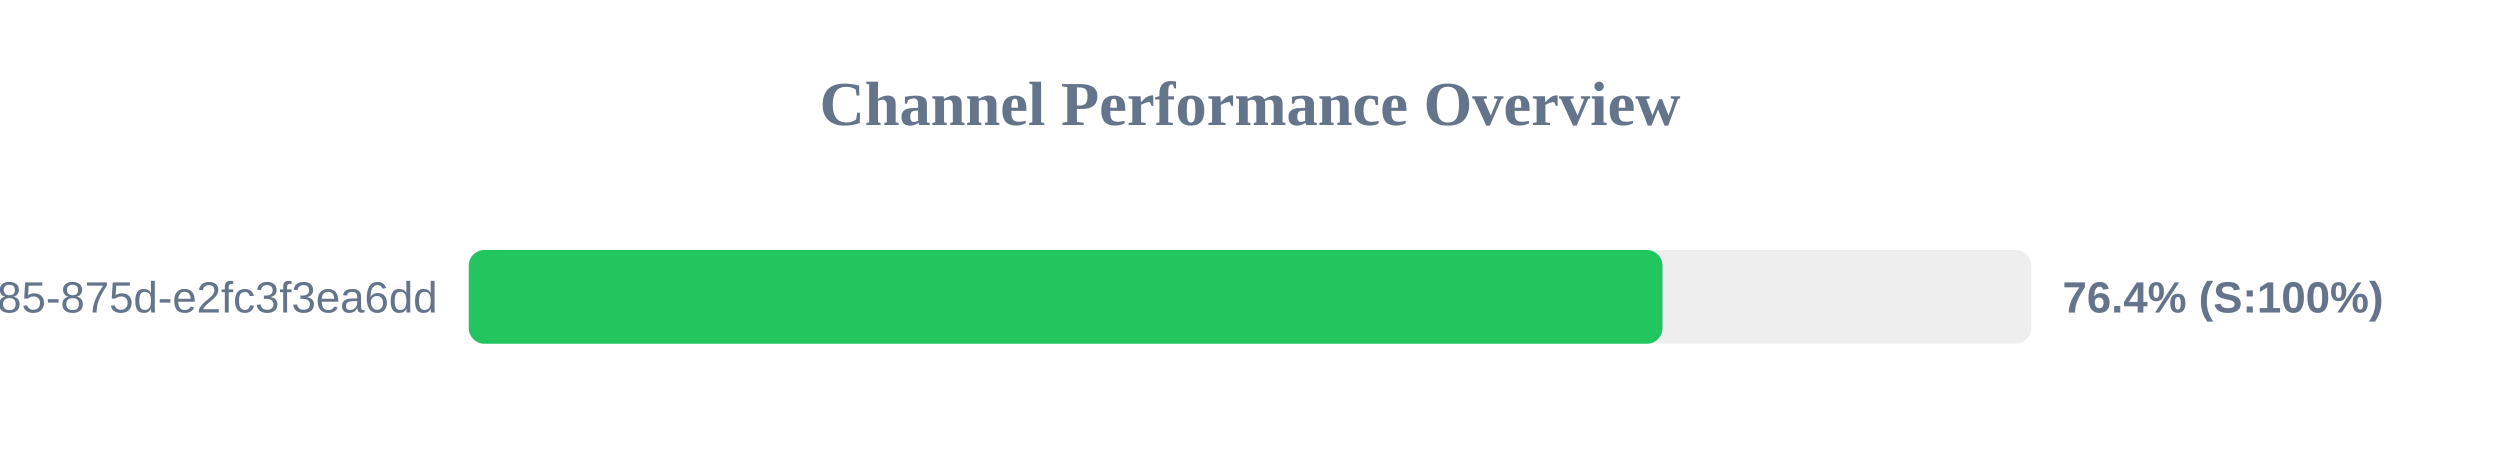
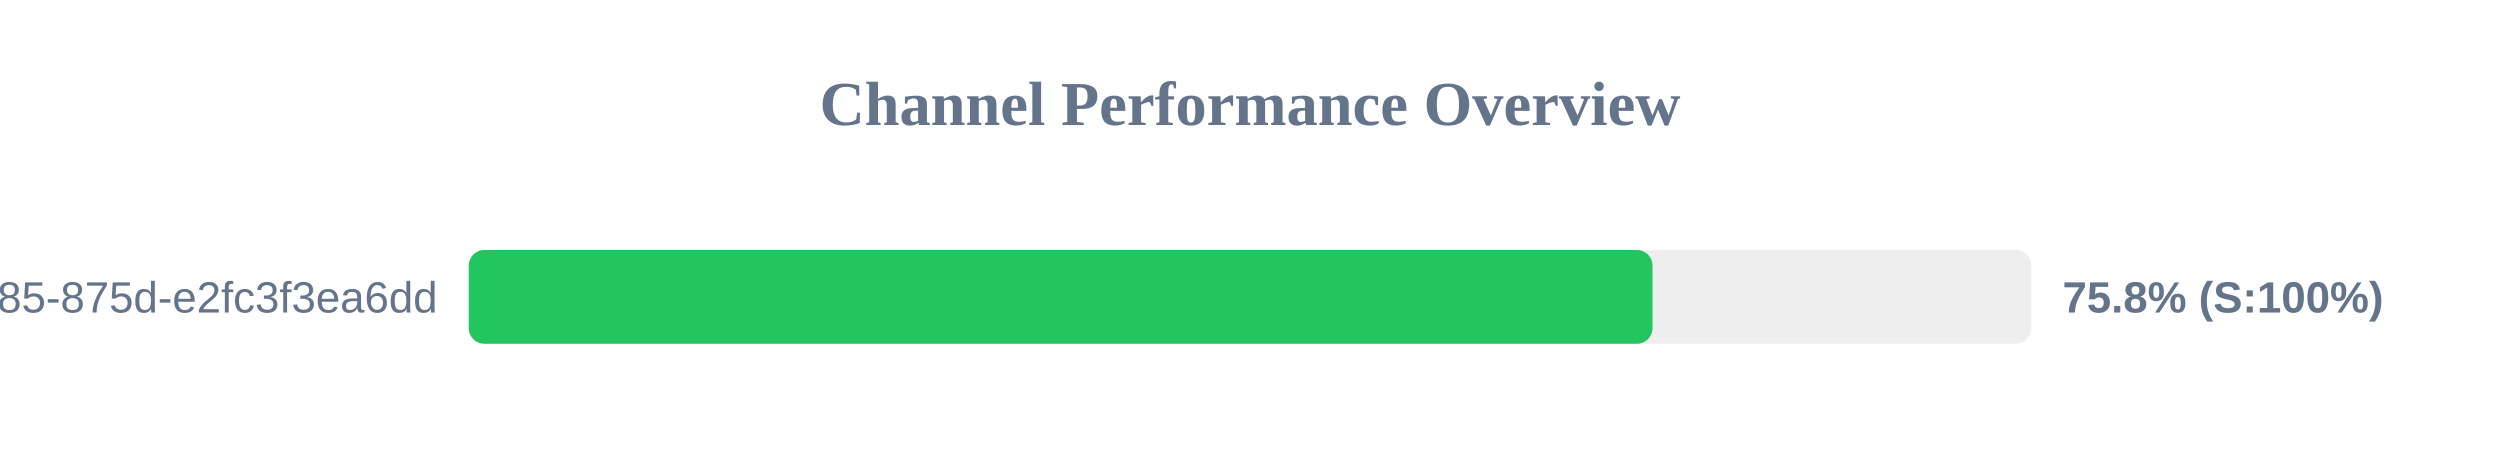
<svg xmlns="http://www.w3.org/2000/svg" width="800" height="150" version="1.1">
  <style>
        .row { font: 14px Arial; fill: #64748b; }
        .score { font: bold 14px Arial; fill: #64748b; }
    </style>
  <text x="400" y="40" text-anchor="middle" font-size="20px" font-weight="bold" fill="#64748b">Channel Performance Overview</text>
  <rect x="150" y="80" width="500" height="30" fill="#eee" rx="5" />
-   <rect x="150" y="80" width="382.0" height="30" fill="#22c55e" rx="5" />
+   <rect x="150" y="80" width="378.8" height="30" fill="#22c55e" rx="5" />
  <text x="140" y="100" text-anchor="end" class="row">?uuid=1045aedf-053c-4585-875d-e2fc3f3ea6dd</text>
-   <text x="660" y="100" text-anchor="start" class="score">76.4% (S:100%)</text>
+   <text x="660" y="100" text-anchor="start" class="score">75.8% (S:100%)</text>
</svg>
